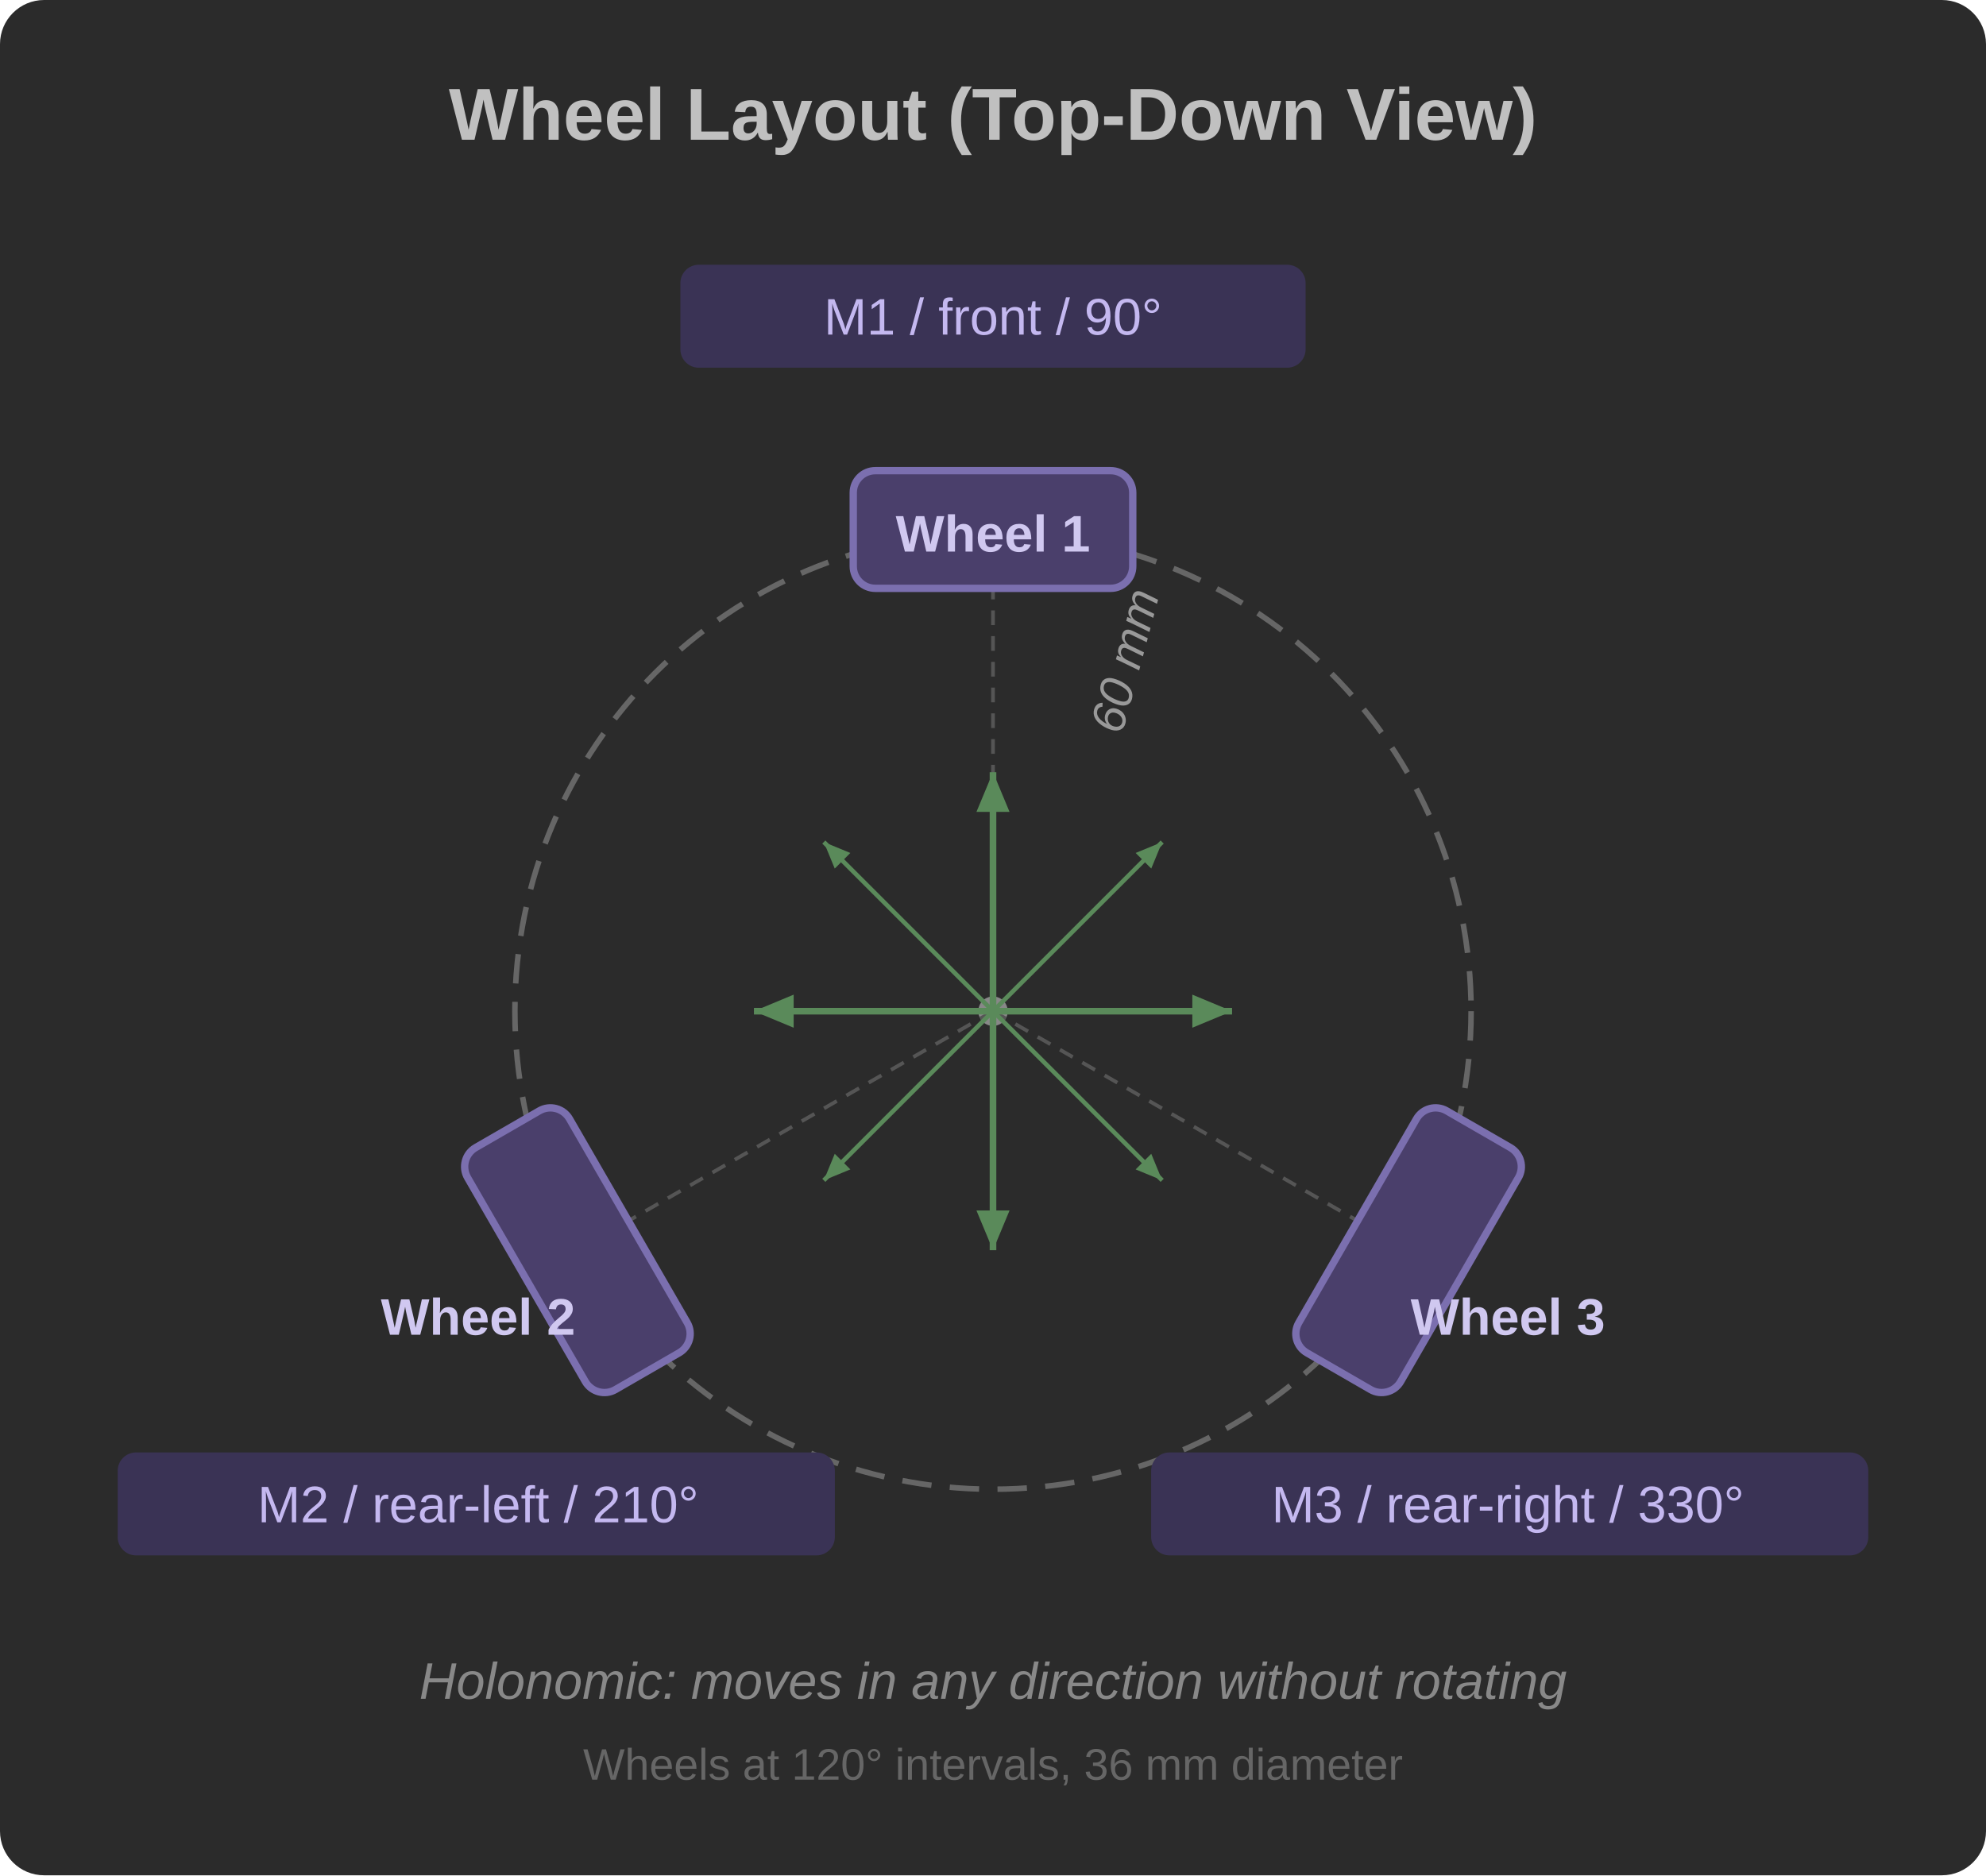
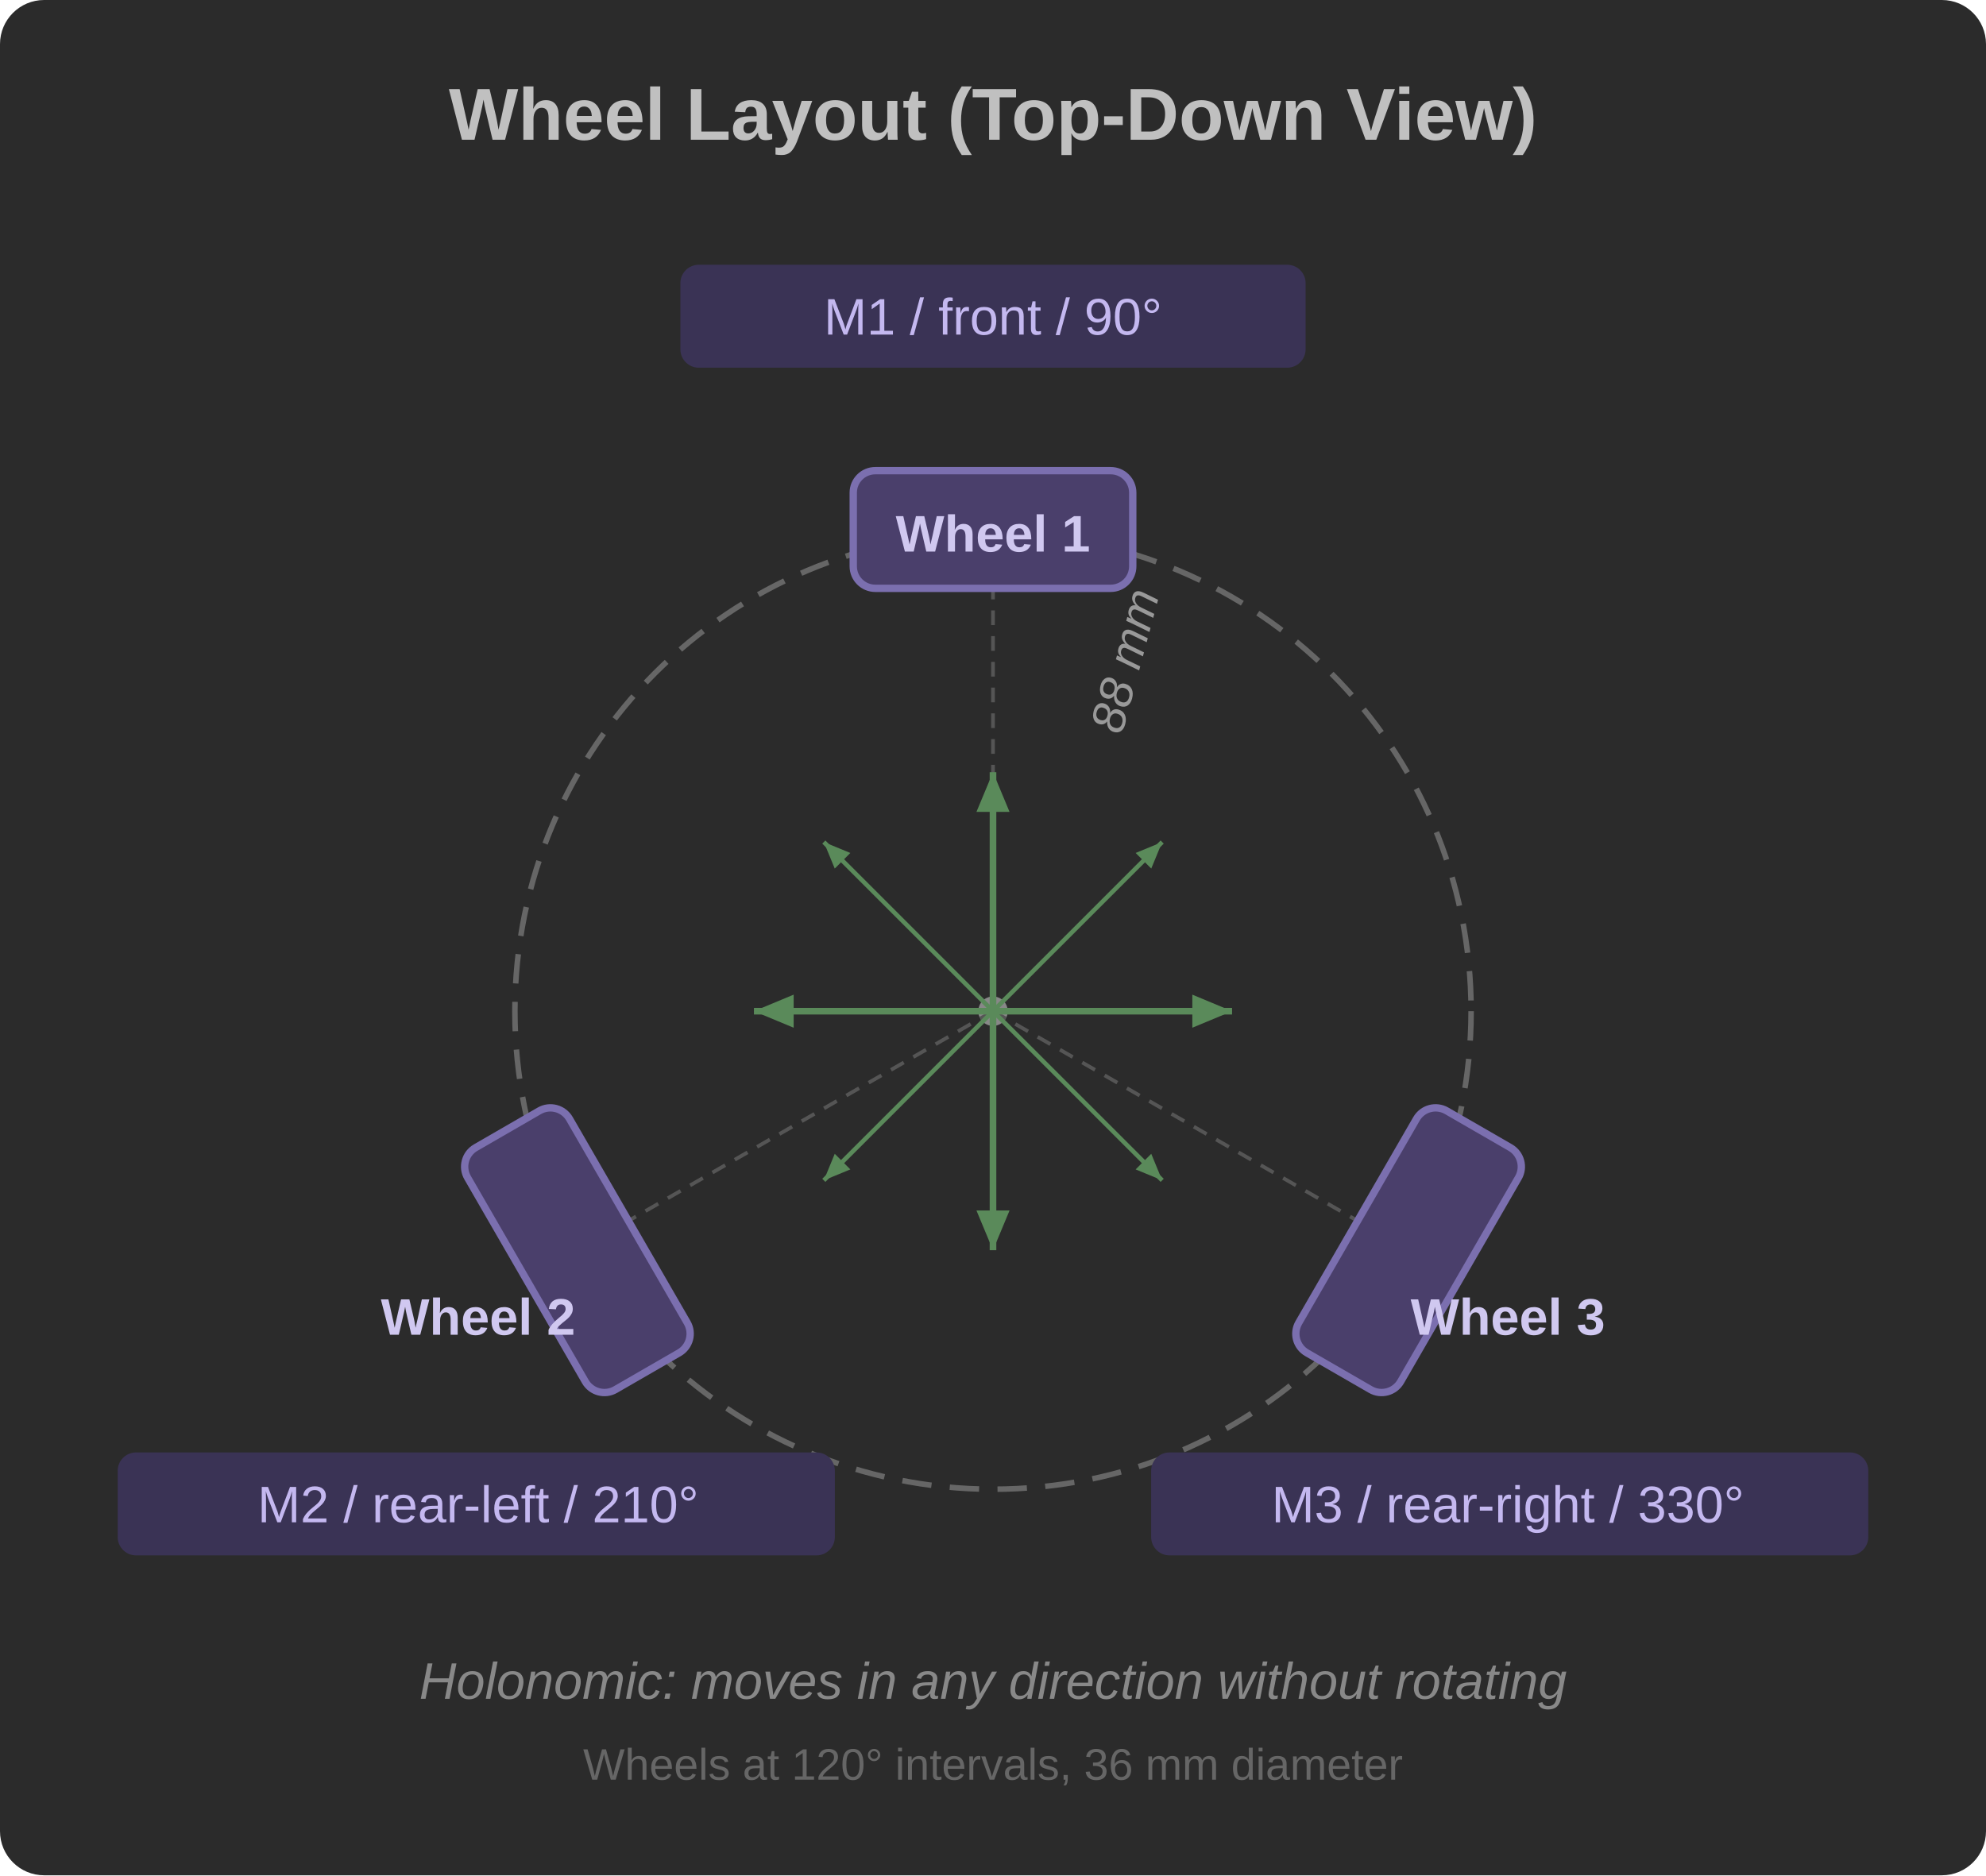
<svg xmlns="http://www.w3.org/2000/svg" viewBox="0 0 540 510" font-family="Segoe UI, Arial, sans-serif">
  <defs>
    <marker id="dir-arrow" markerWidth="6" markerHeight="5" refX="6" refY="2.5" orient="auto">
      <path d="M0,0 L6,2.5 L0,5" fill="#5a8a5a" />
    </marker>
  </defs>
  <rect width="540" height="510" rx="12" fill="#2b2b2b" />
  <text x="270" y="38" text-anchor="middle" fill="#c0c0c0" font-size="20" font-weight="bold">Wheel Layout (Top-Down View)</text>
  <circle cx="270" cy="275" r="130" fill="none" stroke="#666" stroke-width="1.5" stroke-dasharray="8,5" />
  <circle cx="270" cy="275" r="4" fill="#888" />
  <line x1="270" y1="275" x2="270" y2="145" stroke="#555" stroke-width="1" stroke-dasharray="4,3" />
  <line x1="270" y1="275" x2="157" y2="340" stroke="#555" stroke-width="1" stroke-dasharray="4,3" />
  <line x1="270" y1="275" x2="383" y2="340" stroke="#555" stroke-width="1" stroke-dasharray="4,3" />
-   <text x="305" y="200" fill="#999" font-size="13" font-style="italic" transform="rotate(-75, 305, 200)">60 mm</text>
+   <text x="305" y="200" fill="#999" font-size="13" font-style="italic" transform="rotate(-75, 305, 200)">88 mm</text>
  <rect x="232" y="128" width="76" height="32" rx="6" fill="#4a3f6b" stroke="#7b6faf" stroke-width="2" />
  <text x="270" y="150" text-anchor="middle" fill="#d0c8f0" font-size="14" font-weight="bold">Wheel 1</text>
  <rect x="185" y="72" width="170" height="28" rx="5" fill="#3a3355" />
  <text x="270" y="91" text-anchor="middle" fill="#c4b8f0" font-size="14">M1 / front / 90°</text>
  <rect x="119" y="324" width="76" height="32" rx="6" fill="#4a3f6b" stroke="#7b6faf" stroke-width="2" transform="rotate(60, 157, 340)" />
  <text x="130" y="363" text-anchor="middle" fill="#d0c8f0" font-size="14" font-weight="bold">Wheel 2</text>
  <rect x="32" y="395" width="195" height="28" rx="5" fill="#3a3355" />
  <text x="130" y="414" text-anchor="middle" fill="#c4b8f0" font-size="14">M2 / rear-left / 210°</text>
  <rect x="345" y="324" width="76" height="32" rx="6" fill="#4a3f6b" stroke="#7b6faf" stroke-width="2" transform="rotate(-60, 383, 340)" />
  <text x="410" y="363" text-anchor="middle" fill="#d0c8f0" font-size="14" font-weight="bold">Wheel 3</text>
  <rect x="313" y="395" width="195" height="28" rx="5" fill="#3a3355" />
  <text x="410" y="414" text-anchor="middle" fill="#c4b8f0" font-size="14">M3 / rear-right / 330°</text>
  <line x1="270" y1="275" x2="270" y2="210" stroke="#5a8a5a" stroke-width="1.8" marker-end="url(#dir-arrow)" />
  <line x1="270" y1="275" x2="270" y2="340" stroke="#5a8a5a" stroke-width="1.8" marker-end="url(#dir-arrow)" />
  <line x1="270" y1="275" x2="205" y2="275" stroke="#5a8a5a" stroke-width="1.8" marker-end="url(#dir-arrow)" />
  <line x1="270" y1="275" x2="335" y2="275" stroke="#5a8a5a" stroke-width="1.8" marker-end="url(#dir-arrow)" />
  <line x1="270" y1="275" x2="224" y2="229" stroke="#5a8a5a" stroke-width="1.2" marker-end="url(#dir-arrow)" />
  <line x1="270" y1="275" x2="316" y2="229" stroke="#5a8a5a" stroke-width="1.2" marker-end="url(#dir-arrow)" />
  <line x1="270" y1="275" x2="224" y2="321" stroke="#5a8a5a" stroke-width="1.2" marker-end="url(#dir-arrow)" />
  <line x1="270" y1="275" x2="316" y2="321" stroke="#5a8a5a" stroke-width="1.2" marker-end="url(#dir-arrow)" />
  <text x="270" y="462" text-anchor="middle" fill="#888" font-size="14" font-style="italic">Holonomic: moves in any direction without rotating</text>
  <text x="270" y="484" text-anchor="middle" fill="#666" font-size="12">Wheels at 120° intervals, 36 mm diameter</text>
</svg>
